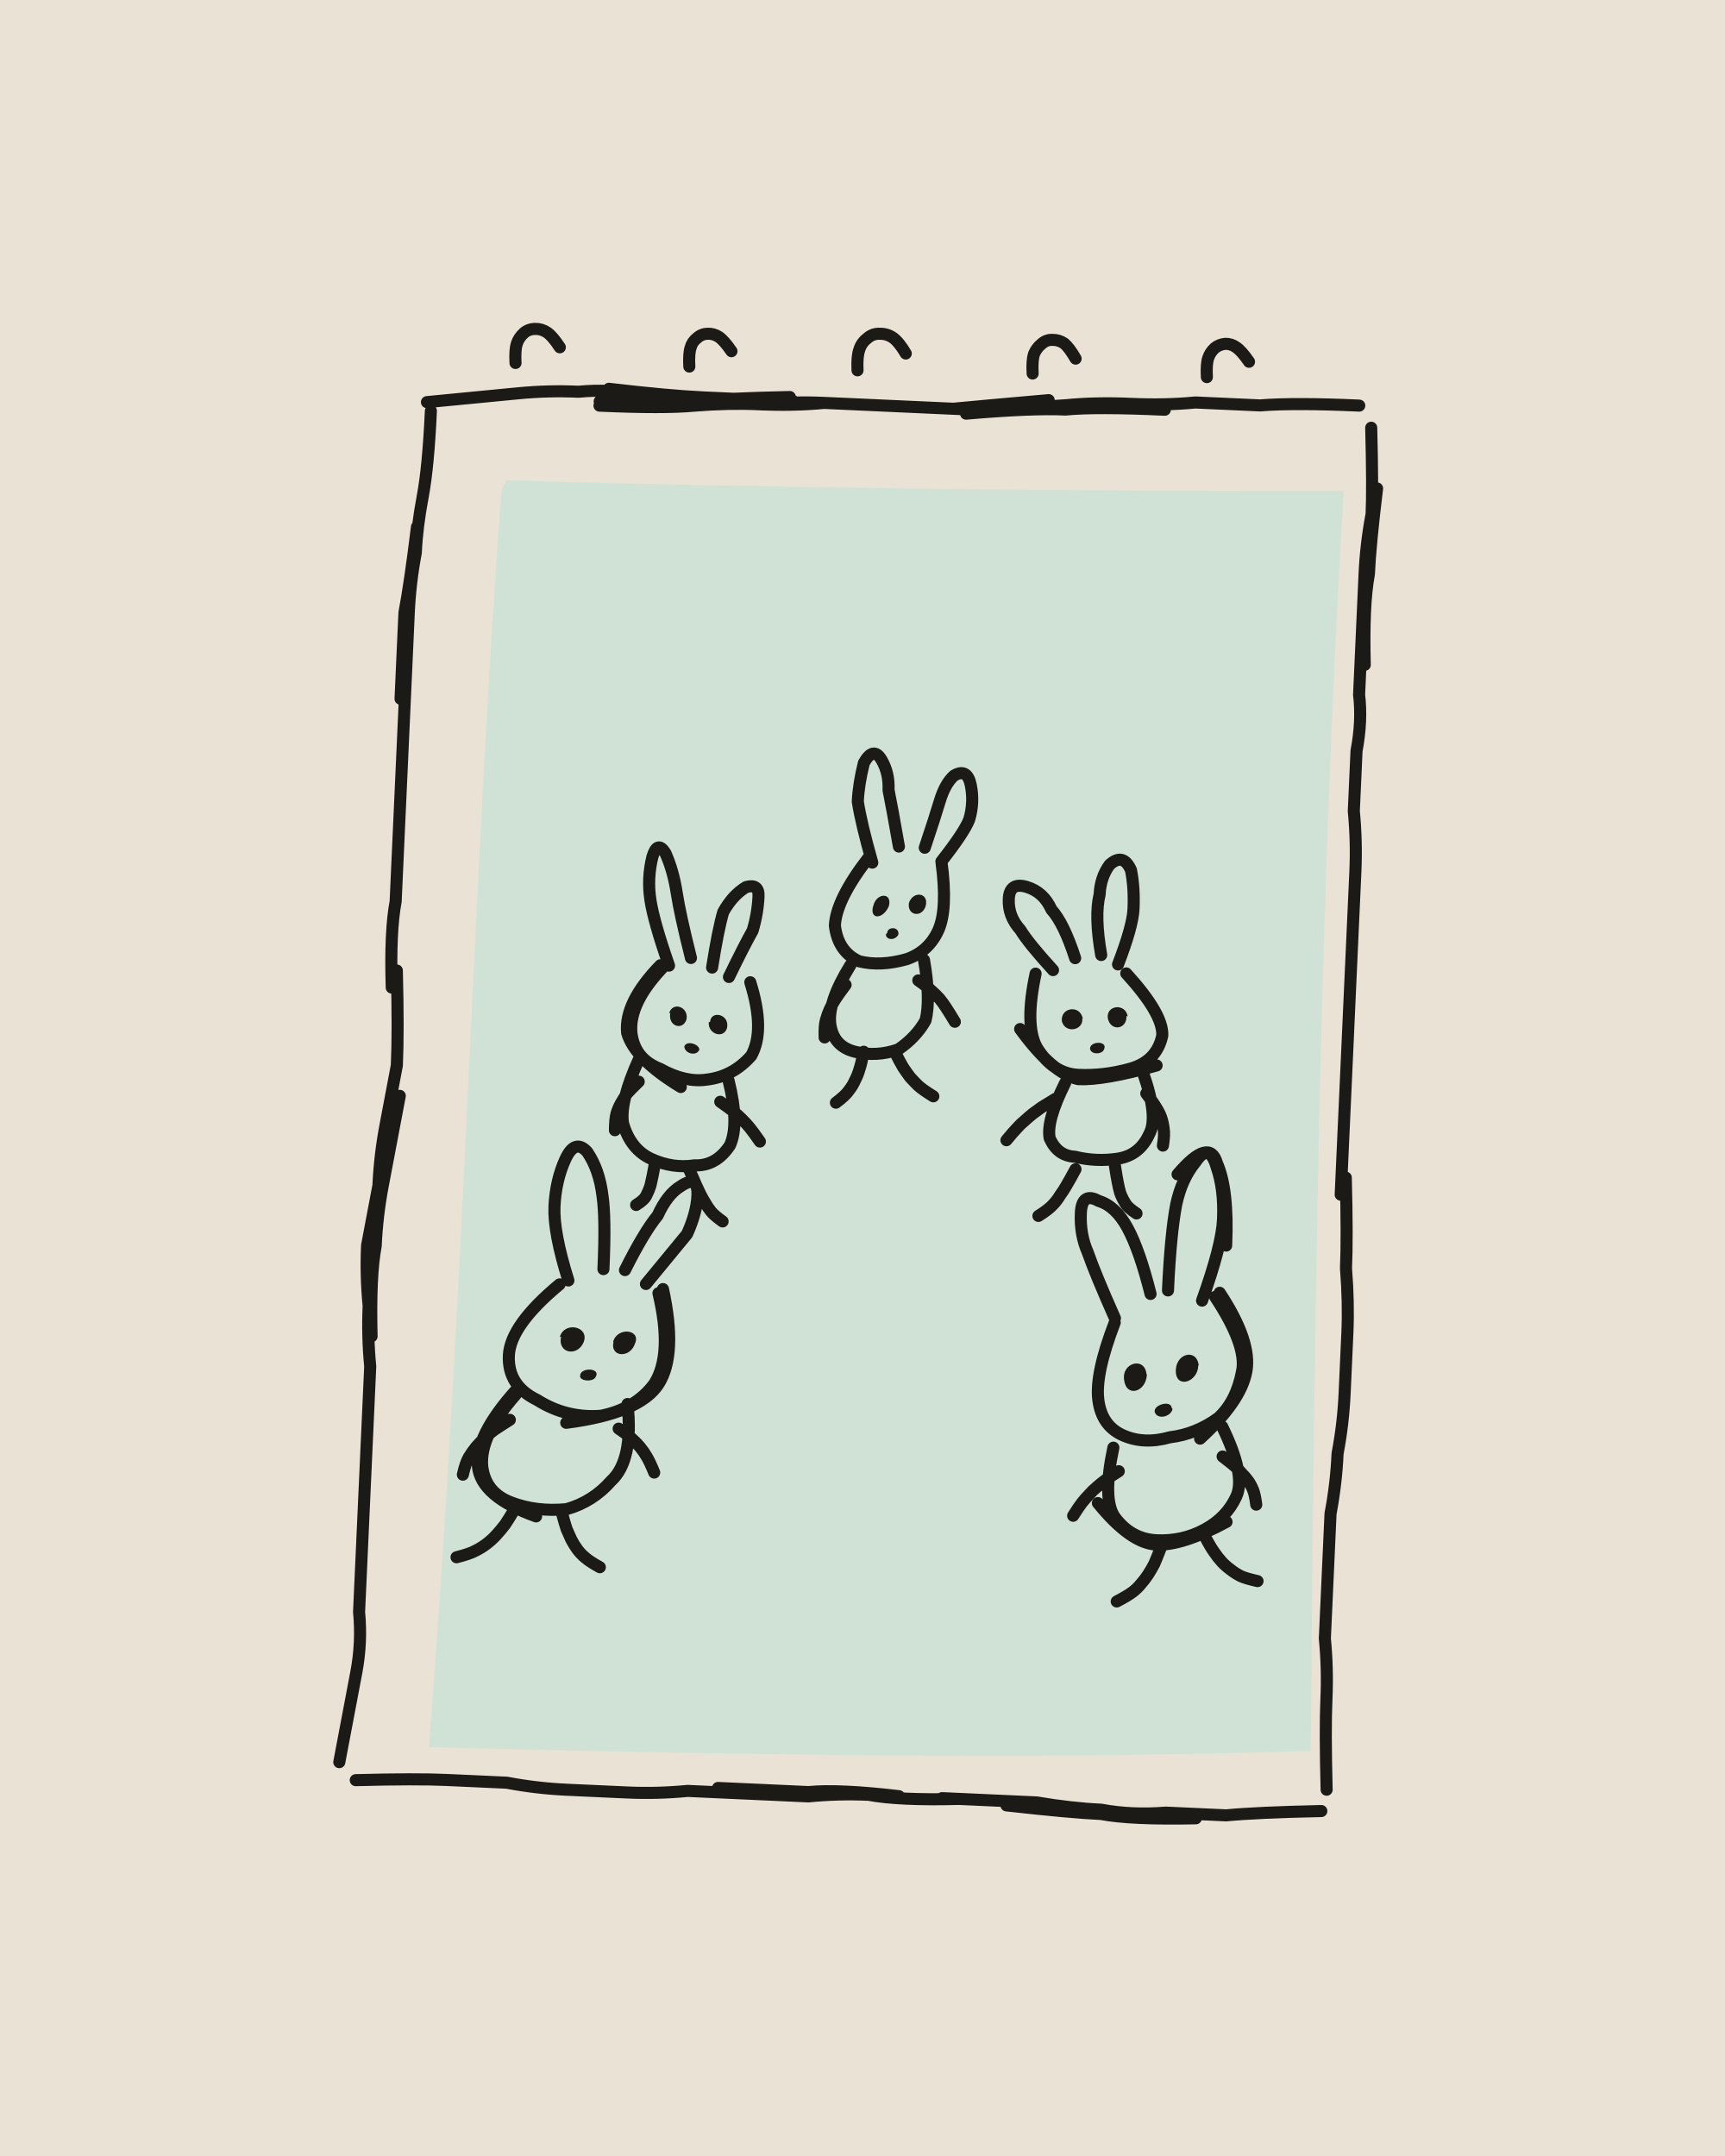
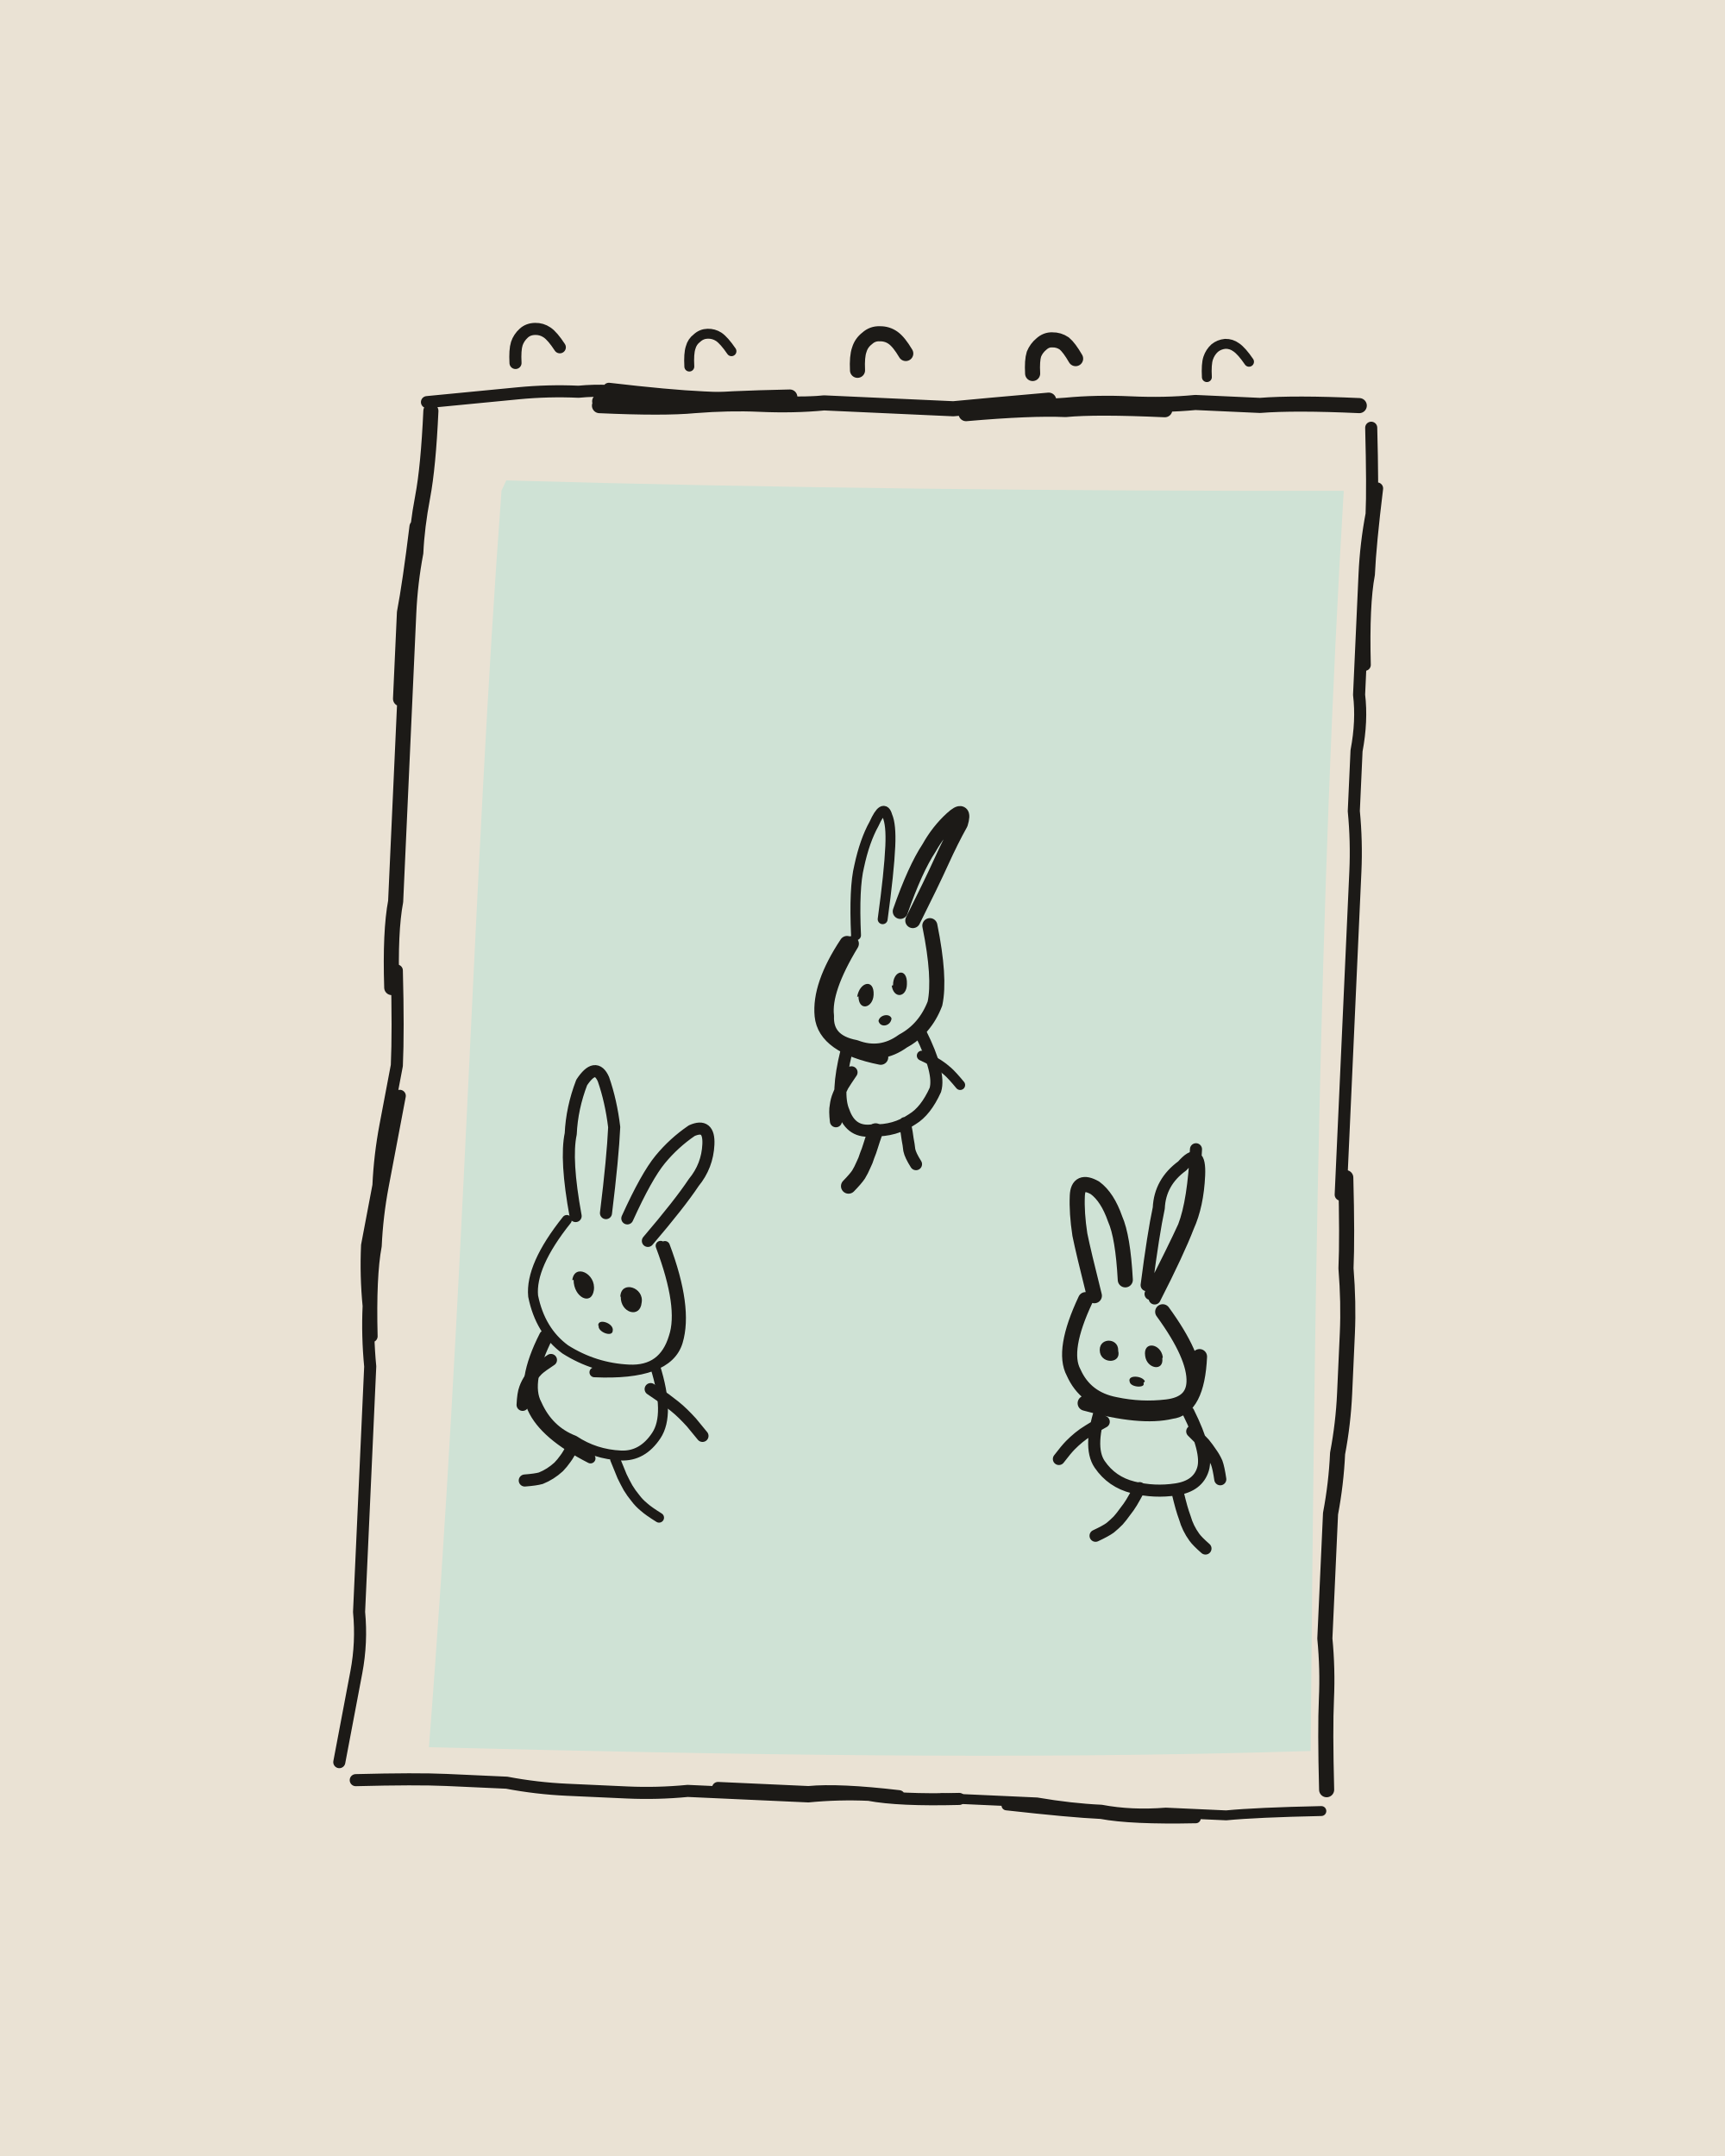
<svg xmlns="http://www.w3.org/2000/svg" viewBox="0 0 400 500" width="400" height="500">
  <path fill="#EAE2D4" d="M0 0h400v500H0z" />
  <g transform="rotate(2.6 200 250)">
    <path fill="#CFE2D5" d="M111.2 115.3C172.1 114.3 241.7 111.9 305.3 108.9C303.9 203.5 307.3 304 310.9 401.2C243.2 406.4 174.7 408.2 106.6 409.6C110.1 303.7 107.6 208.3 110.2 117.7Z" />
    <g fill="none" stroke="#1C1A17" stroke-width="2.8" stroke-linecap="round" stroke-linejoin="round">
-       <path d="M92 98q14-2 21-3 7-1 14-1 7-1 14 0 7 1 14 1 8 0 15 0 7-1 14-1 7 0 14 0 7 0 21 0M134 93q14 1 22 1 7 0 21 0M217 94q15-1 23-2 7-1 15-1 8 0 15-1 8 0 15 0 8-1 23-1M217 95q15-2 23-2 7-1 23-1M132 97q15 0 22-1 8-1 15-1 8 0 15-1 8 0 15 0 7 0 15 0 7-1 22-3M132 96q15 0 22-1 7-1 22-2M311 94q1 14 1 20-1 7-1 14 0 7 0 14 0 7 0 14 1 6 0 13 0 7 0 14 1 7 1 14 0 6 0 13 0 7 0 14 0 7 0 14 0 6 0 13 0 7 0 21M313 108q-1 13-1 20-1 7 0 21M313 268q1 14 1 21 1 8 1 15 0 7 0 14 0 7-1 14 0 7-1 14 0 7 0 14 0 7 0 15 1 7 1 14 0 7 1 21M314 415q-15 1-22 2-7 0-14 0-8 1-15 0-7 0-15-1-7 0-22 0M285 418q-15 1-22 0-7 0-22-1M230 416q-14 1-21 0-7 0-14 1-7 0-14 0-7 0-14 0-7 1-14 1-7 0-14 0-7 0-14-1-7 0-14 0-7 0-21 1M216 416q-14-1-21 0-7 0-21 0M86 414q2-14 3-21 1-7 0-14 0-7 0-14 0-8 0-15 0-7 0-14 0-7 0-14-1-7-1-14-1-7-1-14 1-7 2-14 0-7 1-14 1-7 2-14 0-8-1-22M89 315q-1-14 0-21 0-7 1-14 1-7 3-21M90 234q-1-13 0-20 0-7 0-13 0-7 0-14 0-7 0-13 0-7 0-14 0-6 0-13 0-7 1-14 0-6 1-13 1-7 1-20M89 167q0-13 0-20 1-7 2-20M112.1 88q-.3-3 .1-4.5 .4-1.4 1.5-2.5 1-1 2.6-1.1 1.5-.1 2.8 .7 1.3 .8 3.1 3.3M152.4 87q-.3-3 .1-4.4 .3-1.4 1.4-2.3 1-1 2.4-1.1 1.4-.1 2.6 .6 1.3 .8 3.1 3.2M191.4 86.1q-.3-3.2 .2-4.8 .4-1.6 1.7-2.7 1.2-1.2 2.9-1.2 1.7-.1 3.1 .8 1.4 .9 3.1 3.5M232 85q-.3-3 .1-4.5 .5-1.4 1.6-2.4 1.1-1.1 2.5-1.1 1.5-.1 2.8 .7 1.2 .9 2.8 3.4M272.4 84q-.3-3 .1-4.4 .4-1.4 1.4-2.4 1-.9 2.4-1.1 1.4-.1 2.6 .7 1.3 .8 3.1 3.2M134 300q-4-11-4-17 0-6 2-11 2-5 5-2 3 4 4 10 1 5 1 17M147 297q4-9 7-13 2-5 5-7 4-3 4 2 0 4-2 9-3 4-9 12M132 301q-11 10-11 17 0 7 7 10 7 4 15 3 8-2 12-8 4-7 0-21M135 333q17-3 21-10 4-7 0-22M123 327q-8 10-7 17 1 6 7 8 6 2 13 1 6-2 10-7 5-5 3-18M123 326q-9 11-8 18 1 7 14 11M124.2 353.1q-1.5 2.8-2.3 4.1-.9 1.3-1.9 2.5-1 1.2-2.2 2.2-1.2 1-2.5 1.7-1.3 .8-4.3 1.7M134.9 353.8q.8 2.5 1.3 3.8 .6 1.2 1.2 2.4 .7 1.2 1.5 2.2 .9 1.1 2 1.9 1 .8 3.4 2M121.9 332.9q-2.3 1.6-3.5 2.5-1.1 .9-2.1 1.9-1 1.1-1.9 2.2-.9 1.2-1.6 2.5-.7 1.3-1.2 4.1M147.2 333.8q2.3 1.4 3.3 2.3 1 .8 1.9 1.8 .9 1 1.6 2.1 .8 1.2 1.9 3.6M154 226q-4-10-5-15-1-5 0-10 1-4 3-1 2 4 3 9 1 5 4 15M164 226q1-9 2-13 2-4 5-6 3-1 3 2 0 4-1 8-2 4-5 11M153 226q-8 9-7 16 1 6 7 8 6 3 11 2 6-1 10-6 3-6-1-17M152 226q-8 9-7 16 2 6 13 12M148 248q-4 10-3 15 2 6 7 8 5 2 10 1 5 0 8-5 2-5-1-15M152.9 271.4q-.3 2.3-.5 3.5-.2 1.2-.4 2.3-.3 1.1-.8 2.2-.4 1.1-2.3 2.4M160.9 273.2q1.1 2.1 1.6 3.2 .6 1.1 1.1 2.1 .6 1.1 1.3 2.1 .6 1 1.4 1.9 .8 .9 2.8 2.2M148.2 253.2q-1.8 1.9-2.6 2.9-.7 1.1-1.3 2.3-.6 1.2-.9 2.4-.3 1.3-.2 3.9M167.3 257q2.2 1.4 3.3 2.2 1 .8 2 1.7 1 .9 1.8 1.8 .9 1 2.5 3.1M200 200q-3-9-4-14 0-4 1-9 2-4 4-1 2 3 2 7 1 4 3 13M212 196q2-7 3-11 1-4 3-6 3-2 4 2 1 4 0 8-1 3-6 10M199 199q-7 10-7 16 1 6 6 8 5 1 11-1 5-2 7-7 2-5 0-16M196 224q-5 9-4 14 1 5 6 6 5 1 10-1 4-3 6-7 1-5-1-14M200 243.9q-.4 2.7-.8 4.1-.3 1.3-.9 2.6-.5 1.3-1.3 2.4-.7 1.2-2.9 3M207.1 243.4q1.4 2.5 2.2 3.7 .8 1.1 1.7 2.2 1 1 2 1.9 1.1 .9 3.6 2.3M195.1 228.6q-1.5 2.2-2.2 3.4-.7 1.2-1.2 2.4-.5 1.3-.8 2.6-.3 1.3-.1 4M211.9 226.8q2.2 1.4 3.2 2.3 1 .8 1.9 1.7 .9 1 1.6 2 .8 1.1 2.2 3.2M258 221q3-9 3-13 0-5-1-9-2-4-5-1-2 3-2 7-1 5 1 14M248 220q-3-8-6-11-2-4-6-5-4-1-4 3 0 4 3 7 2 3 8 9M260 223q9 9 9 14-1 6-7 8-6 2-12 2-6 0-10-6-3-5-1-17M268 244q-12 4-18 4-6-1-14-11M265 246q4 10 2 14-2 5-7 6-5 1-10 0-4 0-6-4-1-4 3-13M259.4 267.7q.5 2.5 .8 3.7 .3 1.3 .7 2.5 .5 1.2 1.2 2.2 .6 1.1 2.8 2.4M250.3 268.9q-1.2 2.5-1.9 3.8-.6 1.2-1.4 2.4-.7 1.3-1.6 2.3-.9 1.1-3.2 2.7M265.9 250.6q1.7 2 2.4 3.1 .8 1.1 1.3 2.3 .5 1.3 .7 2.6 .3 1.3 0 3.9M244.9 252.8q-2.1 1.4-3.1 2.1-1 .8-2 1.6-.9 .8-1.8 1.7-.9 .8-1.7 1.8-.8 .9-2.3 2.9M281 298q4-13 4-19 0-7-2-12-2-6-5-1-3 4-4 10-1 7-1 20M286 285q0-13-3-19-2-6-9 3M269 297q-3-10-6-15-3-5-7-6-4-2-4 3 0 5 2 9 2 5 7 15M284 297q8 11 7 17-1 7-5 11-5 4-11 5-6 2-11 0-5-2-6-8-1-6 3-18M285 296q8 11 7 18-1 7-10 16M287 327q6 11 4 16-2 5-7 8-5 3-11 3-6 0-10-5-3-4-1-16M289 349q-10 6-16 6-6 0-14-9M284.2 352.7q1.4 2.4 2.3 3.5 .8 1.1 1.8 2.1 .9 .9 2.1 1.7 1.1 .8 2.4 1.4 1.2 .5 4 1M274.1 355.5q-.9 2.7-1.4 4-.6 1.3-1.3 2.5-.7 1.2-1.6 2.3-.8 1.1-1.9 2-1.1 .9-3.5 2.3M287.4 333.9q2 1.4 2.9 2.1 .9 .7 1.7 1.6 .9 .8 1.6 1.7 .7 .9 1.2 2 .5 1.1 .9 3.4M263.5 338.4q-2 1.4-3 2.2-1 .8-1.9 1.7-.9 .8-1.7 1.8-.8 .9-1.6 2-.7 1-1.9 3.1" />
+       <path d="M92 98q14-2 21-3 7-1 14-1 7-1 14 0 7 1 14 1 8 0 15 0 7-1 14-1 7 0 14 0 7 0 21 0M134 93q14 1 22 1 7 0 21 0M311 94q1 14 1 20-1 7-1 14 0 7 0 14 0 7 0 14 1 6 0 13 0 7 0 14 1 7 1 14 0 6 0 13 0 7 0 14 0 7 0 14 0 6 0 13 0 7 0 21M313 108q-1 13-1 20-1 7 0 21M230 416q-14 1-21 0-7 0-14 1-7 0-14 0-7 0-14 0-7 1-14 1-7 0-14 0-7 0-14-1-7 0-14 0-7 0-21 1M216 416q-14-1-21 0-7 0-21 0M86 414q2-14 3-21 1-7 0-14 0-7 0-14 0-8 0-15 0-7 0-14 0-7 0-14-1-7-1-14-1-7-1-14 1-7 2-14 0-7 1-14 1-7 2-14 0-8-1-22M89 315q-1-14 0-21 0-7 1-14 1-7 3-21M112.1 88q-.3-3 .1-4.5 .4-1.4 1.5-2.5 1-1 2.6-1.1 1.5-.1 2.8 .7 1.3 .8 3.1 3.3M135 285q-3-13-2-19 0-6 2-12 3-5 5-1 2 5 3 11 0 7-1 20M147 285q4-10 7-14 3-4 7-7 4-2 4 3 0 5-3 9-3 5-10 14M136.9 338q-1 2.3-1.7 3.3-.7 1.1-1.5 2-.9 .9-1.9 1.6-1 .7-2.1 1.2-1.2 .4-3.7 .7M130.8 318.6q-2.1 1.5-3 2.4-.9 1-1.6 2.1-.7 1.1-1.1 2.4-.4 1.2-.4 3.8M154.2 324.3q2.3 1.4 3.4 2.1 1.2 .8 2.3 1.6 1.1 .8 2.1 1.7 1 .9 2 1.9 .9 1 2.7 3M196 244q-2 10 0 14 2 5 7 4 5 0 9-3 3-2 5-7 1-4-4-13M210.3 260q.6 2.4 .8 3.7 .3 1.2 .5 2.5 .3 1.2 1.7 3.2M197.4 248.8q-1.3 2.1-1.9 3.2-.5 1.1-.9 2.3-.4 1.1-.5 2.4-.2 1.2 .2 3.6M270 298q5-11 7-17 2-5 2-12 0-7-4-2-5 4-5 10-1 6-2 18M269 297q5-11 7-16 2-6 2-18M279 324q5 9 4 13-1 4-6 5-5 1-10 0-5-1-8-5-3-4 0-14M277.3 342.5q.7 2.4 1.1 3.6 .4 1.2 .9 2.4 .4 1.2 1 2.3 .6 1.1 1.4 2.1 .7 .9 2.7 2.5M268.5 342.1q-1.1 2.3-1.7 3.4-.6 1.1-1.4 2.2-.7 1.1-1.5 2.1-.8 .9-1.8 1.8-1 .8-3.3 2M280.1 328.4q2 1.8 2.9 2.7 .9 1 1.7 2.1 .8 1 1.4 2.2 .5 1.2 1 3.8M259.5 327.1q-2.3 1.4-3.4 2.2-1.2 .8-2.2 1.7-1 .9-1.9 1.9-.9 1-2.5 3.3" />
+       <path stroke-width="2.3" d="M314 415q-15 1-22 2-7 0-14 0-8 1-15 0-7 0-15-1-7 0-22 0M285 418q-15 1-22 0-7 0-22-1M152.4 87q-.3-3 .1-4.4 .3-1.4 1.4-2.3 1-1 2.4-1.1 1.4-.1 2.6 .6 1.3 .8 3.1 3.2M272.4 84q-.3-3 .1-4.4 .4-1.4 1.4-2.4 1-.9 2.4-1.1 1.4-.1 2.6 .7 1.3 .8 3.1 3.2M133 286q-8 11-7 18 2 8 8 12 7 4 15 4 8 0 10-8 2-7-4-21M141 321q17 0 19-8 2-8-4-22M130 313q-5 11-2 16 3 6 9 8 5 3 11 3 5 0 8-5 3-5-1-16M129 313q-5 11-2 17 3 6 14 11M146.7 340.9q1.2 2.6 1.8 3.9 .7 1.3 1.5 2.6 .8 1.2 1.8 2.3 .9 1.1 2.1 2 1.1 .9 3.6 2.3M197 217q-1-11 0-16 1-6 3-10 2-5 3-2 1 2 1 7 0 6-1 17M213.5 244.2q2.7 1.1 3.9 1.8 1.2 .7 2.3 1.6 1.1 .9 3 3" />
+       <path stroke-width="3.5" d="M217 94q15-1 23-2 7-1 15-1 8 0 15-1 8 0 15 0 8-1 23-1M217 95q15-2 23-2 7-1 23-1M132 97q15 0 22-1 8-1 15-1 8 0 15-1 8 0 15 0 7 0 15 0 7-1 22-3M132 96q15 0 22-1 7-1 22-2M313 268q1 14 1 21 1 8 1 15 0 7 0 14 0 7-1 14 0 7-1 14 0 7 0 14 0 7 0 15 1 7 1 14 0 7 1 21M90 234q-1-13 0-20 0-7 0-13 0-7 0-14 0-7 0-13 0-7 0-14 0-6 0-13 0-7 1-14 0-6 1-13 1-7 1-20M89 167q0-13 0-20 1-7 2-20M191.4 86.1q-.3-3.2 .2-4.8 .4-1.6 1.7-2.7 1.2-1.2 2.9-1.2 1.7-.1 3.1 .8 1.4 .9 3.1 3.5M232 85q-.3-3 .1-4.5 .5-1.4 1.6-2.4 1.1-1.1 2.5-1.1 1.5-.1 2.8 .7 1.2 .9 2.8 3.4M207 211q3-10 6-15 2-4 5-7 3-3 2 1-2 4-4 9-2 5-6 14M196 219q-6 11-5 17 0 6 7 7 6 2 11-2 5-3 7-9 1-6-2-18M195 219q-6 10-5 17 1 7 14 9M203.6 262.1q-.7 2.3-1 3.5-.3 1.2-.7 2.3-.3 1.2-.8 2.3-.4 1.1-1 2.2-.6 1-2.2 2.8M263 294q-1-10-3-14-2-5-5-7-4-2-4 2 0 4 1 9 1 4 4 14M272 301q8 10 8 16 0 5-6 6-6 1-12 0-7-1-10-7-3-5 2-17M281 311q0 12-6 13-7 2-20-1" />
    </g>
-     <path fill="#1C1A17" d="M132.6 313.2C133.5 309.4 139.4 310.4 138.2 314.1C136.9 317.7 132.2 317 132.9 313.1ZM145 313.8C145.7 310.2 151.4 310.5 150.1 313.9C149.1 317.5 144.4 317.3 145.1 313.8ZM137.7 321.8C138 319.9 142.3 320 141.4 321.9C141 323.5 137.1 323.2 137.8 321.7ZM154.5 237.1C155.2 234.1 159.1 235.4 158.6 238.3C157.9 241 154.3 240.1 154.8 236.9ZM164.1 238.6C164.2 235.8 168.6 236.6 168.1 239.8C167.5 242.5 163.7 241.5 163.8 238.7ZM158.4 244.5C159 243 162 244 161.9 245.2C161.2 246.9 158.3 246.1 158.4 244.4ZM200.7 210C201.2 207 205 206.5 204.3 209.9C203.2 212.9 200.1 213.4 200.6 210.3ZM208.9 209C209.7 206 213.6 206.3 212.8 209.6C212 212.3 208.7 211.9 208.9 209.1ZM204.2 216.1C204.2 214.6 207 214.5 206.8 216.4C206.1 217.9 204 217.8 203.9 216.5ZM260.8 233C260.2 229.8 255.6 230.5 256.2 233.6C257 236.7 260.8 236 260.5 232.8ZM250.4 233.9C249.6 230.6 245 231.6 245.6 234.8C246.5 237.6 250.6 236.7 250.3 234ZM255.8 240.5C255.9 238.7 252.3 239.2 252.4 240.8C252.6 242.4 256.1 242.1 255.7 240.1ZM280.9 313C280.2 308.9 275.1 310.6 275.7 315C276.2 318.7 280.9 316.8 280.8 313.1ZM268.9 315.6C268.3 311.5 262.9 313.2 263.8 317.3C264.5 321.3 269 319.8 269 315.7ZM275.1 323.2C274.9 321.3 270.8 322.6 271.2 324.3C271.9 326.2 275.1 325.2 275.3 323.4Z" />
+     <path fill="#1C1A17" d="M134.9 299.9C135.2 295.9 140.4 298.1 140 302C139.6 305.7 135.4 303.9 135.2 299.8ZM146.2 303.2C146.2 299.3 151.7 300.8 151.2 304.4C151 308.1 146.4 307 146.3 303.2ZM141.4 310.2C141.1 308.3 145.1 309.4 144.8 311.2C144.8 312.8 141.2 311.6 141.5 310.1ZM197.9 231.3C198.3 227.7 201.7 226.8 201.7 230.6C201.7 233.7 198.4 234.7 198.2 231.1ZM206.1 228.2C205.9 224.7 209.3 223.8 209.3 227.8C209.4 230.9 206.4 231.4 205.8 228.3ZM203.1 236.7C203.2 235.2 205.6 234.6 206.1 235.9C206 237.7 203.6 238.3 203.1 236.6ZM272.5 311.5C271.9 308.3 267.7 307.9 268.4 311.4C268.9 314.4 272.9 314.9 272.4 311.8ZM262.1 310.4C262 307.3 257.1 307.6 257.9 311.1C258.6 313.8 263 313.4 262.1 310.5ZM268.6 317.3C268 316 264.4 315.9 265.1 317.6C265.4 318.9 268.9 318.9 268.3 317.7Z" />
  </g>
</svg>
